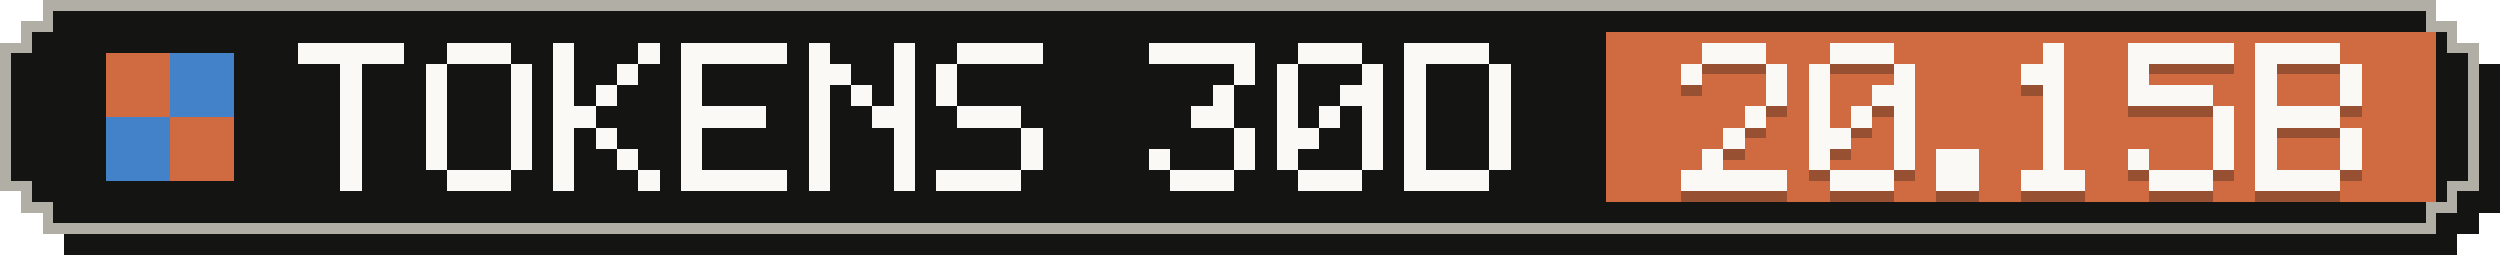
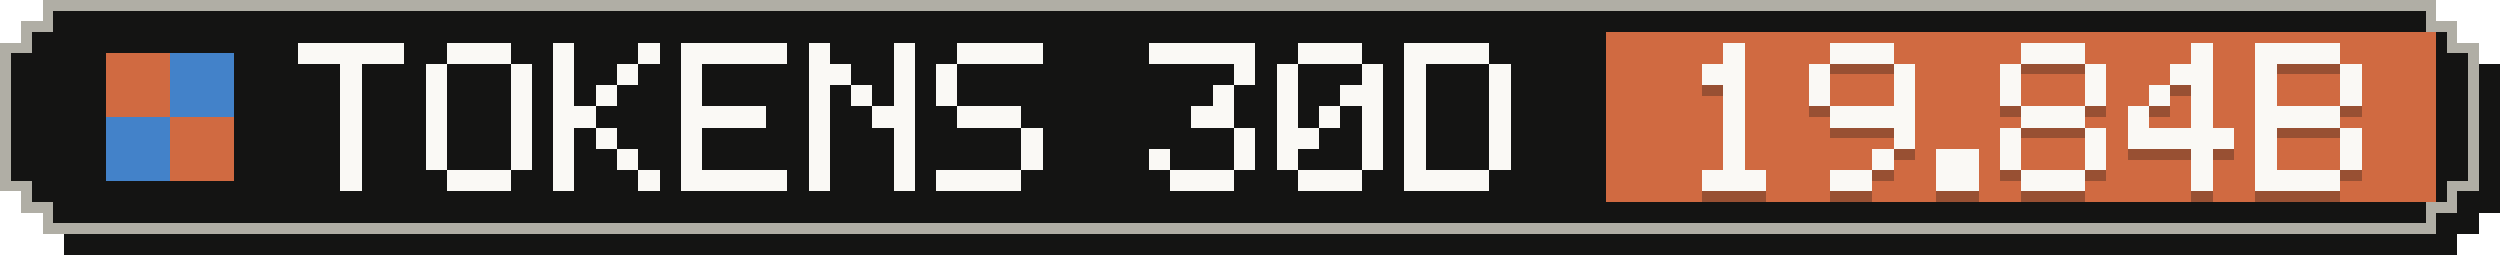
- <svg xmlns="http://www.w3.org/2000/svg" width="235" height="24" viewBox="0 0 235 24" role="img" aria-label="Tokens, last 30 days: 20.15B">
+ <svg xmlns="http://www.w3.org/2000/svg" width="235" height="24" viewBox="0 0 235 24" role="img" aria-label="Tokens, last 30 days: 19.84B">
  <g shape-rendering="crispEdges">
    <path fill="#141413" d="M6,2 H231 V4 H233 V6 H235 V20 H233 V22 H231 V24 H6 V22 H4 V20 H2 V6 H4 V4 H6 Z" />
    <path fill="#b0aea5" d="M4,0 H229 V2 H231 V4 H233 V18 H231 V20 H229 V22 H4 V20 H2 V18 H0 V4 H2 V2 H4 Z" />
    <path fill="#141413" d="M5,1 H228 V3 H230 V5 H232 V17 H230 V19 H228 V21 H5 V19 H3 V17 H1 V5 H3 V3 H5 Z" />
    <rect fill="#d06a41" x="151" y="3" width="78" height="16" />
    <g fill="#d06a41">
      <rect x="10" y="5" width="6" height="6" />
      <rect x="16" y="11" width="6" height="6" />
    </g>
    <g fill="#4382c9">
      <rect x="16" y="5" width="6" height="6" />
      <rect x="10" y="11" width="6" height="6" />
    </g>
    <g fill="#faf9f5">
      <rect x="28" y="4" width="10" height="2" />
      <rect x="32" y="6" width="2" height="2" />
      <rect x="32" y="8" width="2" height="2" />
      <rect x="32" y="10" width="2" height="2" />
      <rect x="32" y="12" width="2" height="2" />
      <rect x="32" y="14" width="2" height="2" />
      <rect x="32" y="16" width="2" height="2" />
      <rect x="42" y="4" width="6" height="2" />
      <rect x="40" y="6" width="2" height="2" />
      <rect x="48" y="6" width="2" height="2" />
      <rect x="40" y="8" width="2" height="2" />
      <rect x="48" y="8" width="2" height="2" />
      <rect x="40" y="10" width="2" height="2" />
      <rect x="48" y="10" width="2" height="2" />
      <rect x="40" y="12" width="2" height="2" />
      <rect x="48" y="12" width="2" height="2" />
      <rect x="40" y="14" width="2" height="2" />
      <rect x="48" y="14" width="2" height="2" />
      <rect x="42" y="16" width="6" height="2" />
      <rect x="52" y="4" width="2" height="2" />
      <rect x="60" y="4" width="2" height="2" />
      <rect x="52" y="6" width="2" height="2" />
      <rect x="58" y="6" width="2" height="2" />
      <rect x="52" y="8" width="2" height="2" />
      <rect x="56" y="8" width="2" height="2" />
      <rect x="52" y="10" width="4" height="2" />
      <rect x="52" y="12" width="2" height="2" />
      <rect x="56" y="12" width="2" height="2" />
      <rect x="52" y="14" width="2" height="2" />
      <rect x="58" y="14" width="2" height="2" />
      <rect x="52" y="16" width="2" height="2" />
      <rect x="60" y="16" width="2" height="2" />
      <rect x="64" y="4" width="10" height="2" />
      <rect x="64" y="6" width="2" height="2" />
      <rect x="64" y="8" width="2" height="2" />
      <rect x="64" y="10" width="8" height="2" />
      <rect x="64" y="12" width="2" height="2" />
      <rect x="64" y="14" width="2" height="2" />
      <rect x="64" y="16" width="10" height="2" />
      <rect x="76" y="4" width="2" height="2" />
      <rect x="84" y="4" width="2" height="2" />
      <rect x="76" y="6" width="4" height="2" />
      <rect x="84" y="6" width="2" height="2" />
      <rect x="76" y="8" width="2" height="2" />
      <rect x="80" y="8" width="2" height="2" />
      <rect x="84" y="8" width="2" height="2" />
      <rect x="76" y="10" width="2" height="2" />
      <rect x="82" y="10" width="4" height="2" />
      <rect x="76" y="12" width="2" height="2" />
      <rect x="84" y="12" width="2" height="2" />
      <rect x="76" y="14" width="2" height="2" />
      <rect x="84" y="14" width="2" height="2" />
      <rect x="76" y="16" width="2" height="2" />
      <rect x="84" y="16" width="2" height="2" />
      <rect x="90" y="4" width="8" height="2" />
      <rect x="88" y="6" width="2" height="2" />
      <rect x="88" y="8" width="2" height="2" />
      <rect x="90" y="10" width="6" height="2" />
      <rect x="96" y="12" width="2" height="2" />
      <rect x="96" y="14" width="2" height="2" />
      <rect x="88" y="16" width="8" height="2" />
      <rect x="108" y="4" width="10" height="2" />
      <rect x="116" y="6" width="2" height="2" />
      <rect x="114" y="8" width="2" height="2" />
      <rect x="112" y="10" width="4" height="2" />
      <rect x="116" y="12" width="2" height="2" />
      <rect x="108" y="14" width="2" height="2" />
      <rect x="116" y="14" width="2" height="2" />
      <rect x="110" y="16" width="6" height="2" />
      <rect x="122" y="4" width="6" height="2" />
      <rect x="120" y="6" width="2" height="2" />
      <rect x="128" y="6" width="2" height="2" />
      <rect x="120" y="8" width="2" height="2" />
      <rect x="126" y="8" width="4" height="2" />
      <rect x="120" y="10" width="2" height="2" />
      <rect x="124" y="10" width="2" height="2" />
      <rect x="128" y="10" width="2" height="2" />
      <rect x="120" y="12" width="4" height="2" />
      <rect x="128" y="12" width="2" height="2" />
      <rect x="120" y="14" width="2" height="2" />
      <rect x="128" y="14" width="2" height="2" />
      <rect x="122" y="16" width="6" height="2" />
      <rect x="132" y="4" width="8" height="2" />
      <rect x="132" y="6" width="2" height="2" />
      <rect x="140" y="6" width="2" height="2" />
      <rect x="132" y="8" width="2" height="2" />
      <rect x="140" y="8" width="2" height="2" />
      <rect x="132" y="10" width="2" height="2" />
      <rect x="140" y="10" width="2" height="2" />
      <rect x="132" y="12" width="2" height="2" />
      <rect x="140" y="12" width="2" height="2" />
      <rect x="132" y="14" width="2" height="2" />
      <rect x="140" y="14" width="2" height="2" />
      <rect x="132" y="16" width="8" height="2" />
    </g>
    <g fill="#141413" fill-opacity=".3">
-       <rect x="160" y="5" width="6" height="2" />
-       <rect x="158" y="7" width="2" height="2" />
-       <rect x="166" y="7" width="2" height="2" />
-       <rect x="166" y="9" width="2" height="2" />
-       <rect x="164" y="11" width="2" height="2" />
+       <rect x="162" y="5" width="2" height="2" />
+       <rect x="160" y="7" width="4" height="2" />
+       <rect x="162" y="9" width="2" height="2" />
+       <rect x="162" y="11" width="2" height="2" />
      <rect x="162" y="13" width="2" height="2" />
-       <rect x="160" y="15" width="2" height="2" />
-       <rect x="158" y="17" width="10" height="2" />
+       <rect x="162" y="15" width="2" height="2" />
+       <rect x="160" y="17" width="6" height="2" />
      <rect x="172" y="5" width="6" height="2" />
      <rect x="170" y="7" width="2" height="2" />
      <rect x="178" y="7" width="2" height="2" />
      <rect x="170" y="9" width="2" height="2" />
-       <rect x="176" y="9" width="4" height="2" />
-       <rect x="170" y="11" width="2" height="2" />
-       <rect x="174" y="11" width="2" height="2" />
-       <rect x="178" y="11" width="2" height="2" />
-       <rect x="170" y="13" width="4" height="2" />
+       <rect x="178" y="9" width="2" height="2" />
+       <rect x="172" y="11" width="8" height="2" />
      <rect x="178" y="13" width="2" height="2" />
-       <rect x="170" y="15" width="2" height="2" />
-       <rect x="178" y="15" width="2" height="2" />
-       <rect x="172" y="17" width="6" height="2" />
+       <rect x="176" y="15" width="2" height="2" />
+       <rect x="172" y="17" width="4" height="2" />
      <rect x="182" y="15" width="4" height="2" />
      <rect x="182" y="17" width="4" height="2" />
-       <rect x="192" y="5" width="2" height="2" />
-       <rect x="190" y="7" width="4" height="2" />
-       <rect x="192" y="9" width="2" height="2" />
-       <rect x="192" y="11" width="2" height="2" />
-       <rect x="192" y="13" width="2" height="2" />
-       <rect x="192" y="15" width="2" height="2" />
+       <rect x="190" y="5" width="6" height="2" />
+       <rect x="188" y="7" width="2" height="2" />
+       <rect x="196" y="7" width="2" height="2" />
+       <rect x="188" y="9" width="2" height="2" />
+       <rect x="196" y="9" width="2" height="2" />
+       <rect x="190" y="11" width="6" height="2" />
+       <rect x="188" y="13" width="2" height="2" />
+       <rect x="196" y="13" width="2" height="2" />
+       <rect x="188" y="15" width="2" height="2" />
+       <rect x="196" y="15" width="2" height="2" />
      <rect x="190" y="17" width="6" height="2" />
-       <rect x="200" y="5" width="10" height="2" />
-       <rect x="200" y="7" width="2" height="2" />
-       <rect x="200" y="9" width="8" height="2" />
-       <rect x="208" y="11" width="2" height="2" />
-       <rect x="208" y="13" width="2" height="2" />
-       <rect x="200" y="15" width="2" height="2" />
-       <rect x="208" y="15" width="2" height="2" />
-       <rect x="202" y="17" width="6" height="2" />
+       <rect x="206" y="5" width="2" height="2" />
+       <rect x="204" y="7" width="4" height="2" />
+       <rect x="202" y="9" width="2" height="2" />
+       <rect x="206" y="9" width="2" height="2" />
+       <rect x="200" y="11" width="2" height="2" />
+       <rect x="206" y="11" width="2" height="2" />
+       <rect x="200" y="13" width="10" height="2" />
+       <rect x="206" y="15" width="2" height="2" />
+       <rect x="206" y="17" width="2" height="2" />
      <rect x="212" y="5" width="8" height="2" />
      <rect x="212" y="7" width="2" height="2" />
      <rect x="220" y="7" width="2" height="2" />
      <rect x="212" y="9" width="2" height="2" />
      <rect x="220" y="9" width="2" height="2" />
      <rect x="212" y="11" width="8" height="2" />
      <rect x="212" y="13" width="2" height="2" />
      <rect x="220" y="13" width="2" height="2" />
      <rect x="212" y="15" width="2" height="2" />
      <rect x="220" y="15" width="2" height="2" />
      <rect x="212" y="17" width="8" height="2" />
    </g>
    <g fill="#faf9f5">
-       <rect x="160" y="4" width="6" height="2" />
-       <rect x="158" y="6" width="2" height="2" />
-       <rect x="166" y="6" width="2" height="2" />
-       <rect x="166" y="8" width="2" height="2" />
-       <rect x="164" y="10" width="2" height="2" />
+       <rect x="162" y="4" width="2" height="2" />
+       <rect x="160" y="6" width="4" height="2" />
+       <rect x="162" y="8" width="2" height="2" />
+       <rect x="162" y="10" width="2" height="2" />
      <rect x="162" y="12" width="2" height="2" />
-       <rect x="160" y="14" width="2" height="2" />
-       <rect x="158" y="16" width="10" height="2" />
+       <rect x="162" y="14" width="2" height="2" />
+       <rect x="160" y="16" width="6" height="2" />
      <rect x="172" y="4" width="6" height="2" />
      <rect x="170" y="6" width="2" height="2" />
      <rect x="178" y="6" width="2" height="2" />
      <rect x="170" y="8" width="2" height="2" />
-       <rect x="176" y="8" width="4" height="2" />
-       <rect x="170" y="10" width="2" height="2" />
-       <rect x="174" y="10" width="2" height="2" />
-       <rect x="178" y="10" width="2" height="2" />
-       <rect x="170" y="12" width="4" height="2" />
+       <rect x="178" y="8" width="2" height="2" />
+       <rect x="172" y="10" width="8" height="2" />
      <rect x="178" y="12" width="2" height="2" />
-       <rect x="170" y="14" width="2" height="2" />
-       <rect x="178" y="14" width="2" height="2" />
-       <rect x="172" y="16" width="6" height="2" />
+       <rect x="176" y="14" width="2" height="2" />
+       <rect x="172" y="16" width="4" height="2" />
      <rect x="182" y="14" width="4" height="2" />
      <rect x="182" y="16" width="4" height="2" />
-       <rect x="192" y="4" width="2" height="2" />
-       <rect x="190" y="6" width="4" height="2" />
-       <rect x="192" y="8" width="2" height="2" />
-       <rect x="192" y="10" width="2" height="2" />
-       <rect x="192" y="12" width="2" height="2" />
-       <rect x="192" y="14" width="2" height="2" />
+       <rect x="190" y="4" width="6" height="2" />
+       <rect x="188" y="6" width="2" height="2" />
+       <rect x="196" y="6" width="2" height="2" />
+       <rect x="188" y="8" width="2" height="2" />
+       <rect x="196" y="8" width="2" height="2" />
+       <rect x="190" y="10" width="6" height="2" />
+       <rect x="188" y="12" width="2" height="2" />
+       <rect x="196" y="12" width="2" height="2" />
+       <rect x="188" y="14" width="2" height="2" />
+       <rect x="196" y="14" width="2" height="2" />
      <rect x="190" y="16" width="6" height="2" />
-       <rect x="200" y="4" width="10" height="2" />
-       <rect x="200" y="6" width="2" height="2" />
-       <rect x="200" y="8" width="8" height="2" />
-       <rect x="208" y="10" width="2" height="2" />
-       <rect x="208" y="12" width="2" height="2" />
-       <rect x="200" y="14" width="2" height="2" />
-       <rect x="208" y="14" width="2" height="2" />
-       <rect x="202" y="16" width="6" height="2" />
+       <rect x="206" y="4" width="2" height="2" />
+       <rect x="204" y="6" width="4" height="2" />
+       <rect x="202" y="8" width="2" height="2" />
+       <rect x="206" y="8" width="2" height="2" />
+       <rect x="200" y="10" width="2" height="2" />
+       <rect x="206" y="10" width="2" height="2" />
+       <rect x="200" y="12" width="10" height="2" />
+       <rect x="206" y="14" width="2" height="2" />
+       <rect x="206" y="16" width="2" height="2" />
      <rect x="212" y="4" width="8" height="2" />
      <rect x="212" y="6" width="2" height="2" />
      <rect x="220" y="6" width="2" height="2" />
      <rect x="212" y="8" width="2" height="2" />
      <rect x="220" y="8" width="2" height="2" />
      <rect x="212" y="10" width="8" height="2" />
      <rect x="212" y="12" width="2" height="2" />
      <rect x="220" y="12" width="2" height="2" />
      <rect x="212" y="14" width="2" height="2" />
      <rect x="220" y="14" width="2" height="2" />
      <rect x="212" y="16" width="8" height="2" />
    </g>
  </g>
</svg>
